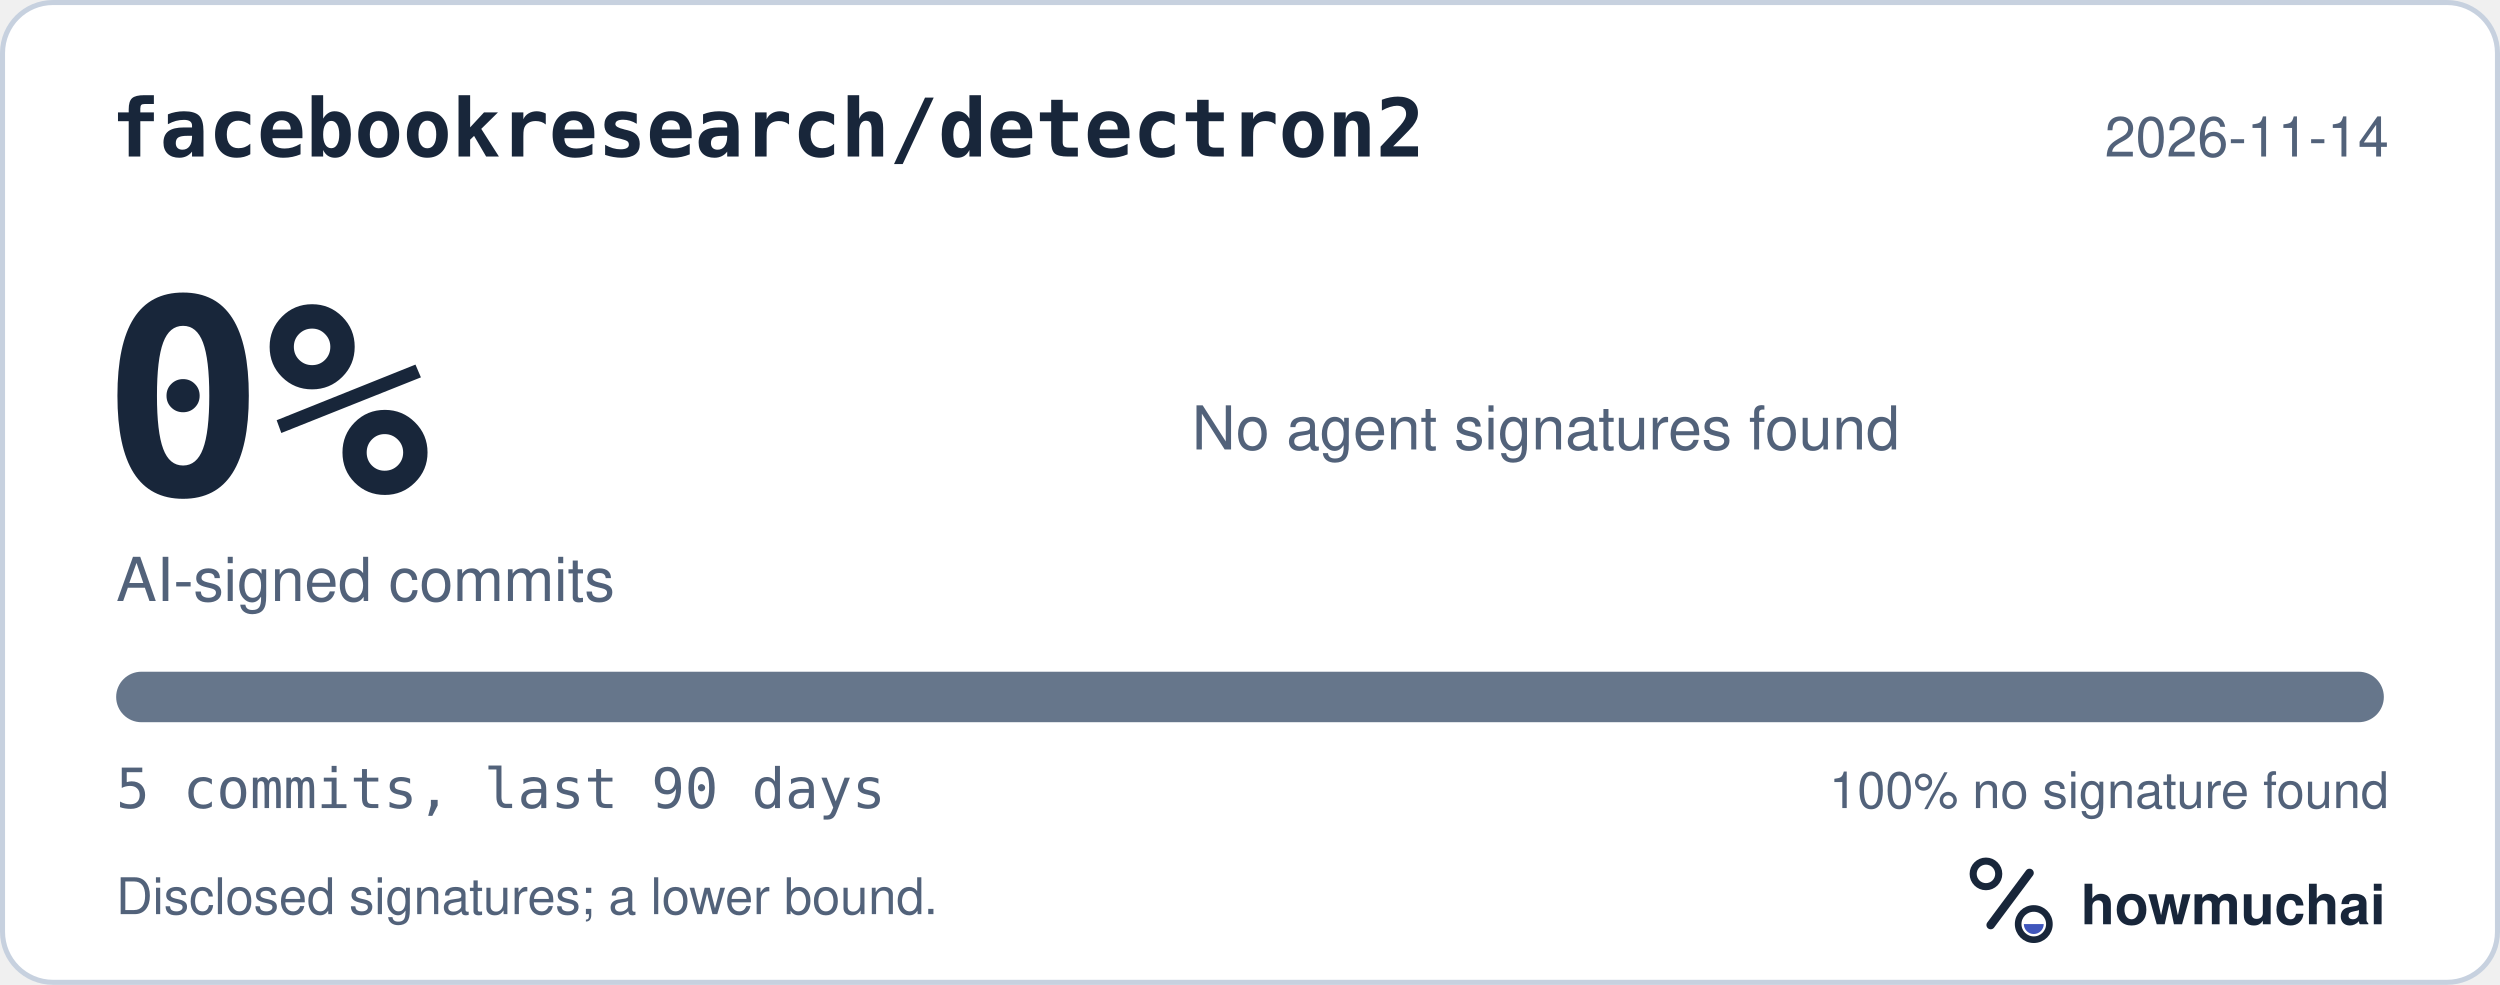
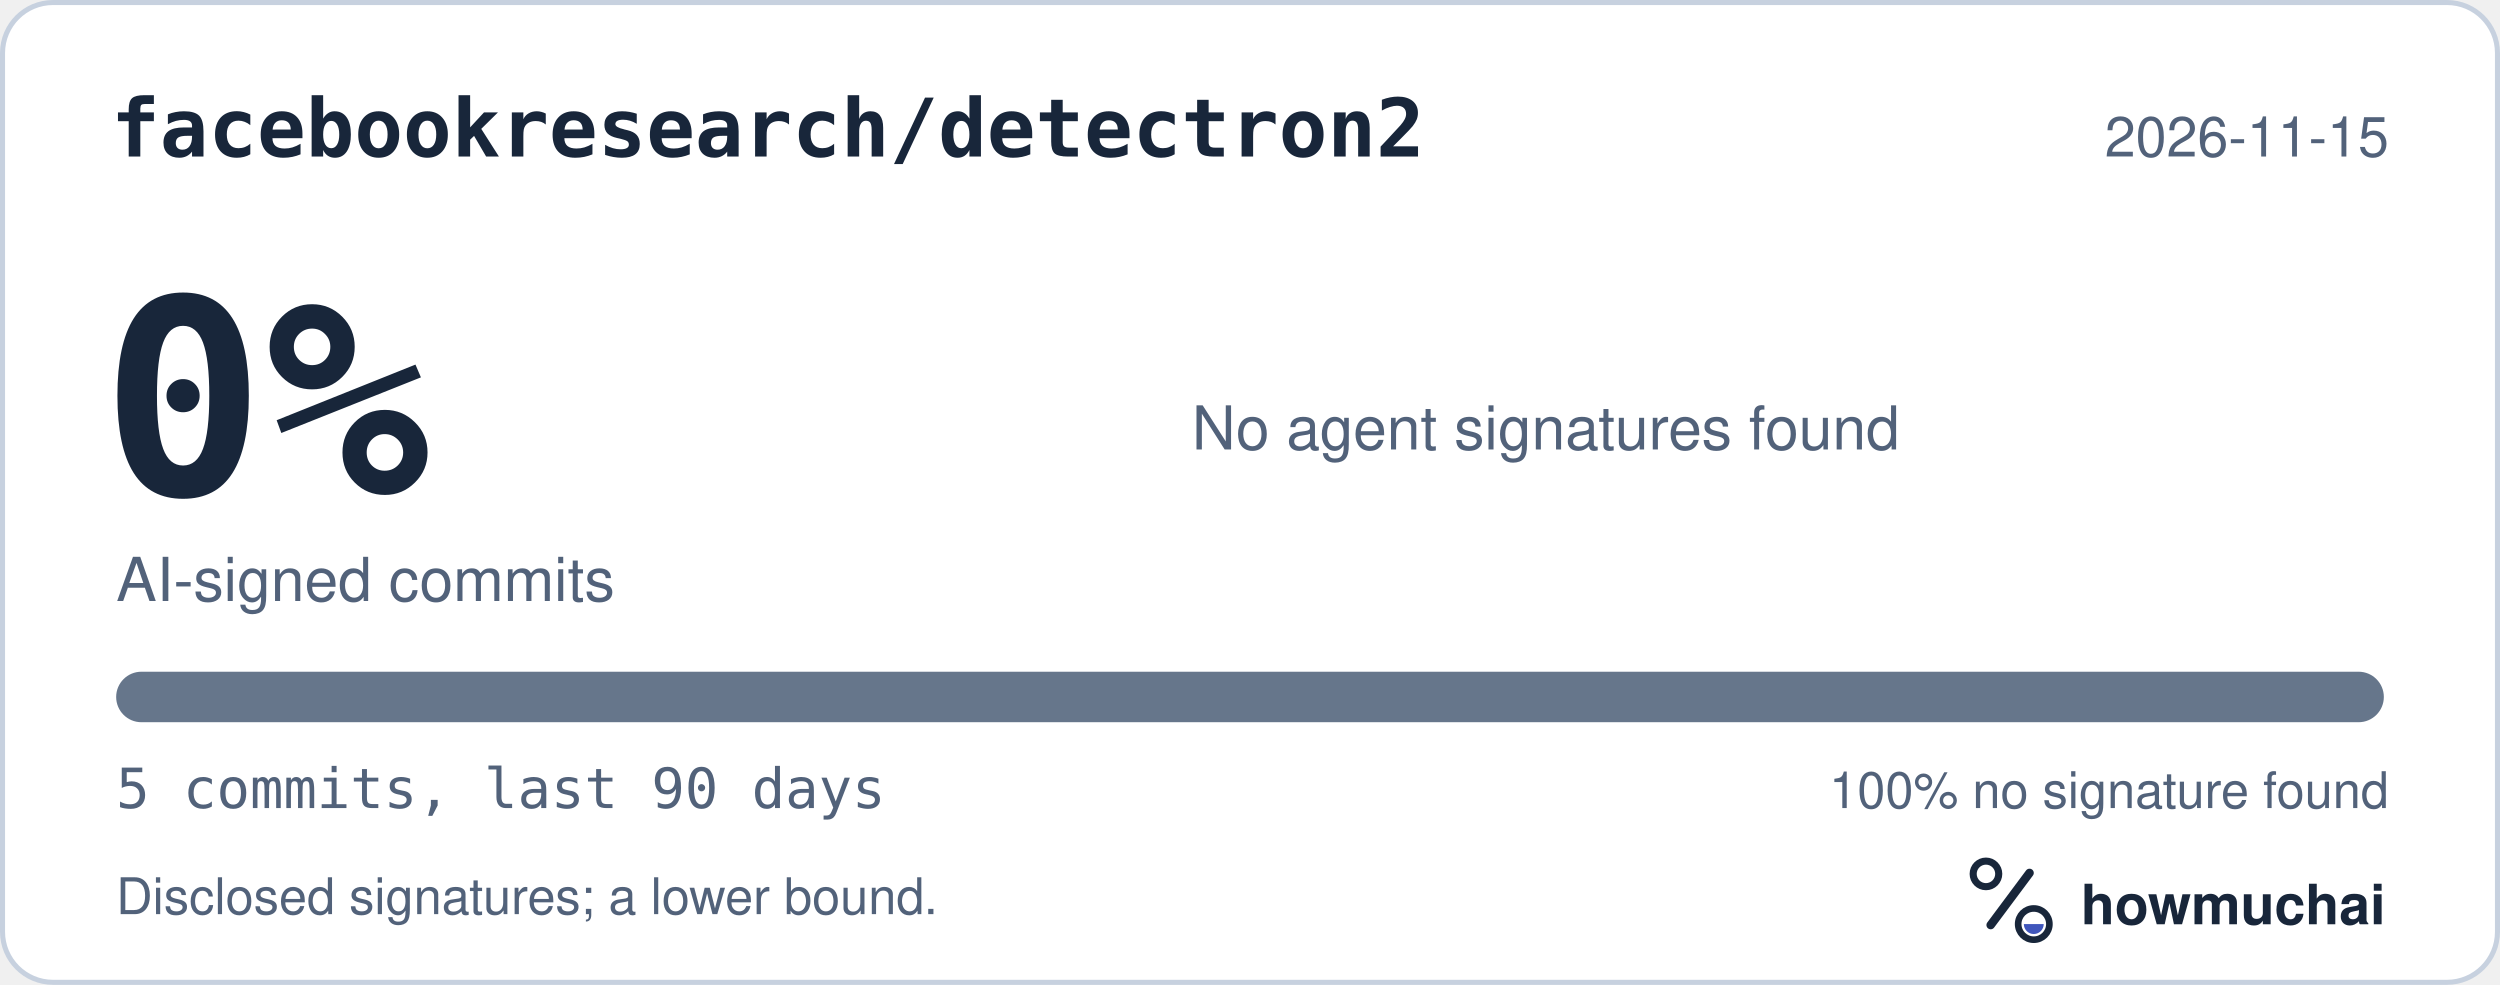
<svg xmlns="http://www.w3.org/2000/svg" width="495" height="195" viewBox="0 0 495 195" role="img" aria-labelledby="hm-t hm-d">
  <rect x="0.5" y="0.5" width="494" height="194" rx="10" fill="#FFFFFF" stroke="#C7D1DF" />
  <text x="22" y="31" fill="#18263A" font-family="ui-monospace, SF Mono, Menlo, Consolas, IBM Plex Mono, monospace" font-size="16" font-weight="600">facebookresearch/detectron2</text>
-   <text x="473" y="31" fill="#52627A" font-family="-apple-system, BlinkMacSystemFont, Segoe UI, Helvetica, Arial, Fira Sans, sans-serif" font-size="11" text-anchor="end">2026-11-14</text>
+   <text x="473" y="31" fill="#52627A" font-family="-apple-system, BlinkMacSystemFont, Segoe UI, Helvetica, Arial, Fira Sans, sans-serif" font-size="11" text-anchor="end">2026-11-15</text>
  <text x="20" y="98" fill="#18263A" font-family="ui-monospace, SF Mono, Menlo, Consolas, IBM Plex Mono, monospace" font-size="54" font-weight="700">0%</text>
  <text x="23" y="119" fill="#52627A" font-family="-apple-system, BlinkMacSystemFont, Segoe UI, Helvetica, Arial, Fira Sans, sans-serif" font-size="12">AI-signed commits</text>
  <text x="236" y="89" fill="#52627A" font-family="-apple-system, BlinkMacSystemFont, Segoe UI, Helvetica, Arial, Fira Sans, sans-serif" font-size="12">No agent signatures found</text>
  <defs>
    <clipPath id="hm-bar">
      <rect x="23" y="133" width="449" height="10" rx="5" />
    </clipPath>
  </defs>
  <rect x="23" y="133" width="449" height="10" rx="5" fill="#66768B" />
  <g clip-path="url(#hm-bar)" />
  <text x="23" y="160" fill="#52627A" font-family="ui-monospace, SF Mono, Menlo, Consolas, IBM Plex Mono, monospace" font-size="11">5 commits, last 90 days</text>
  <text x="473" y="160" fill="#52627A" font-family="-apple-system, BlinkMacSystemFont, Segoe UI, Helvetica, Arial, Fira Sans, sans-serif" font-size="10" text-anchor="end">100% no signature found</text>
  <text x="23" y="181" fill="#52627A" font-family="-apple-system, BlinkMacSystemFont, Segoe UI, Helvetica, Arial, Fira Sans, sans-serif" font-size="10">Disclosed signatures; a lower bound.</text>
  <g transform="translate(386 166) scale(0.046875)">
    <circle cx="154" cy="150" r="54" fill="none" stroke="#18263A" stroke-width="30" />
    <path d="M174 366 338 146" fill="none" stroke="#18263A" stroke-width="36" stroke-linecap="round" />
    <circle cx="356" cy="362" r="66" fill="none" stroke="#18263A" stroke-width="28" />
    <path d="M314 362a42 42 0 0 0 84 0Z" fill="#4056BC" />
  </g>
  <text x="412" y="183" fill="#18263A" font-family="-apple-system, BlinkMacSystemFont, Segoe UI, Helvetica, Arial, Fira Sans, sans-serif" font-size="11" font-weight="650">howmuchai</text>
</svg>
